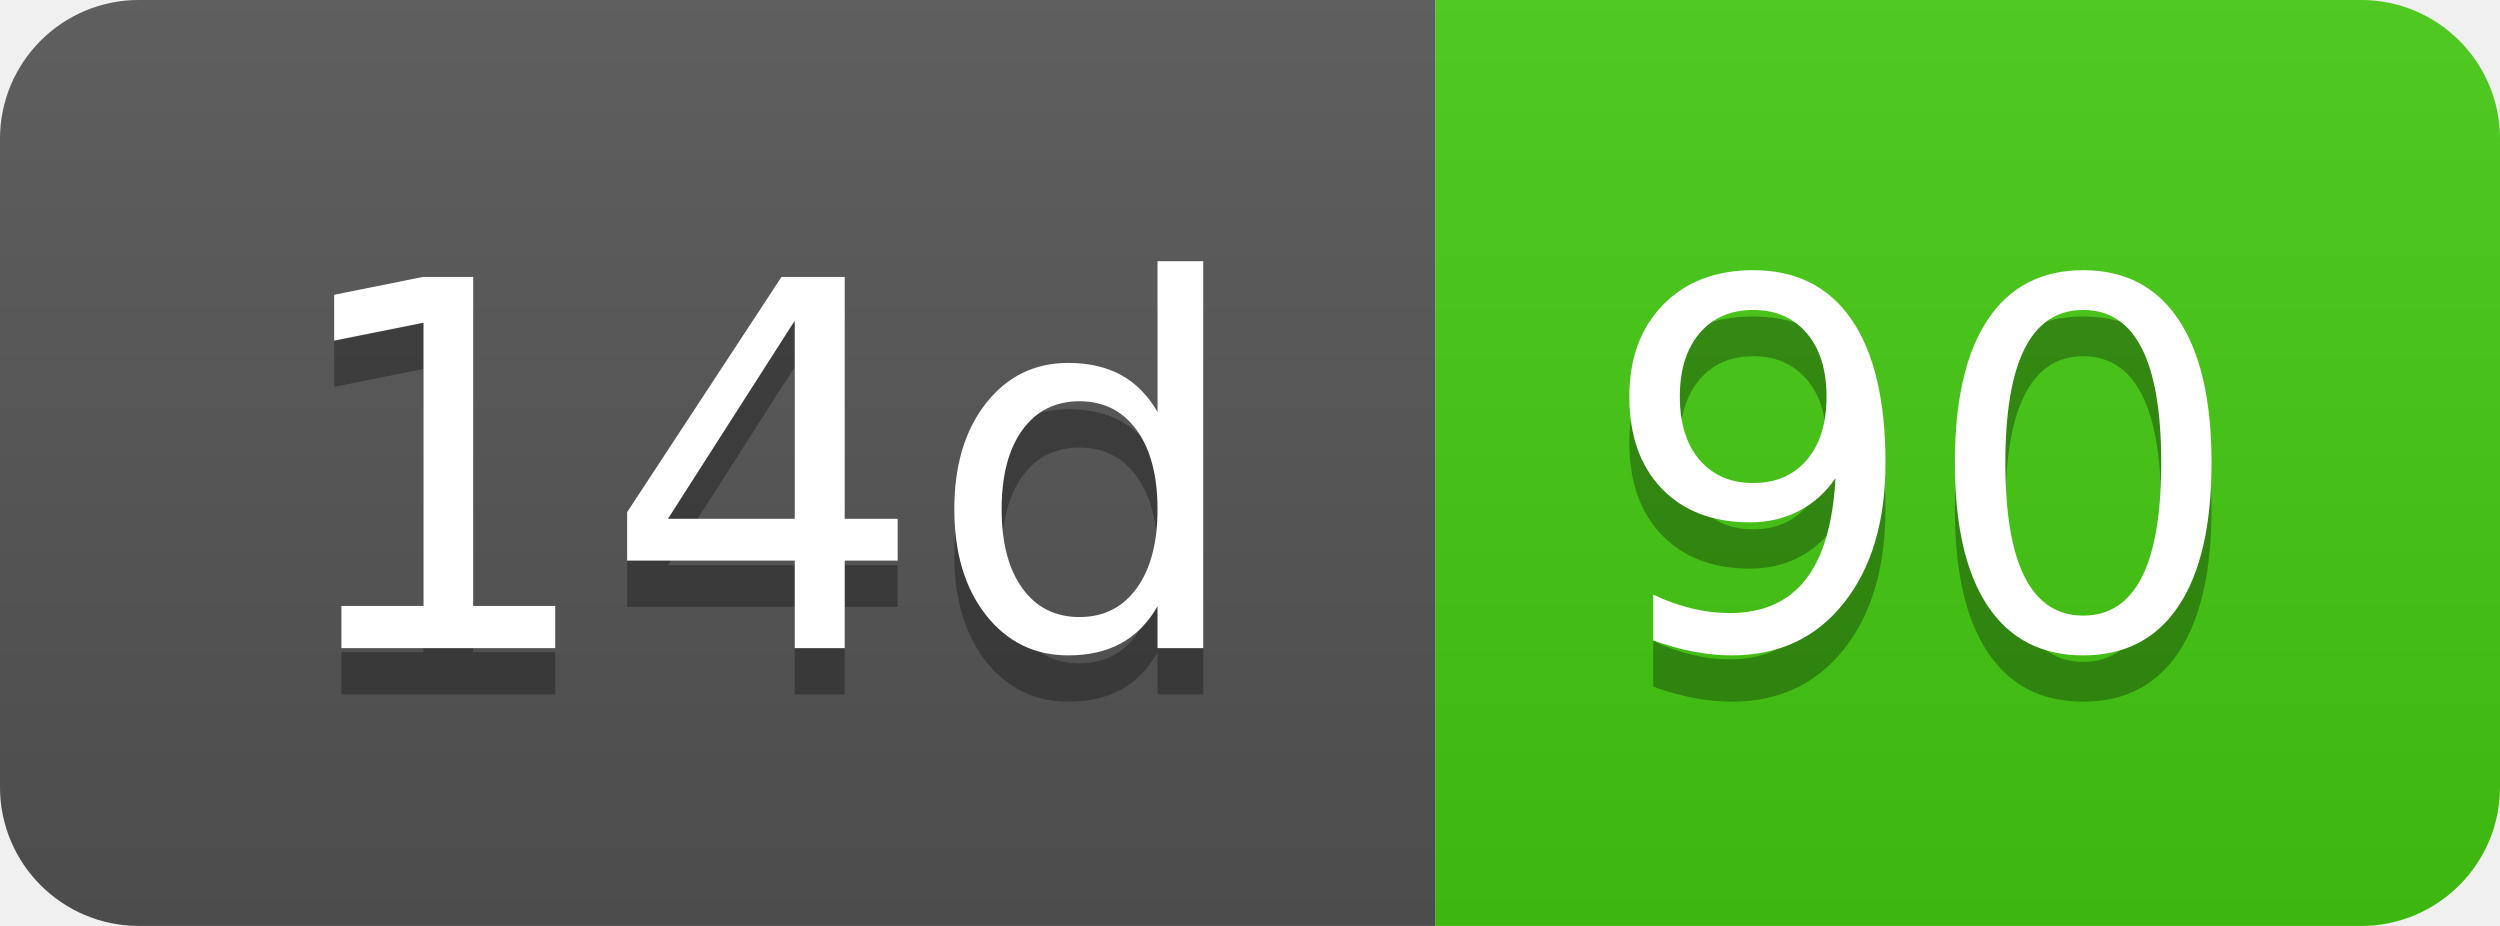
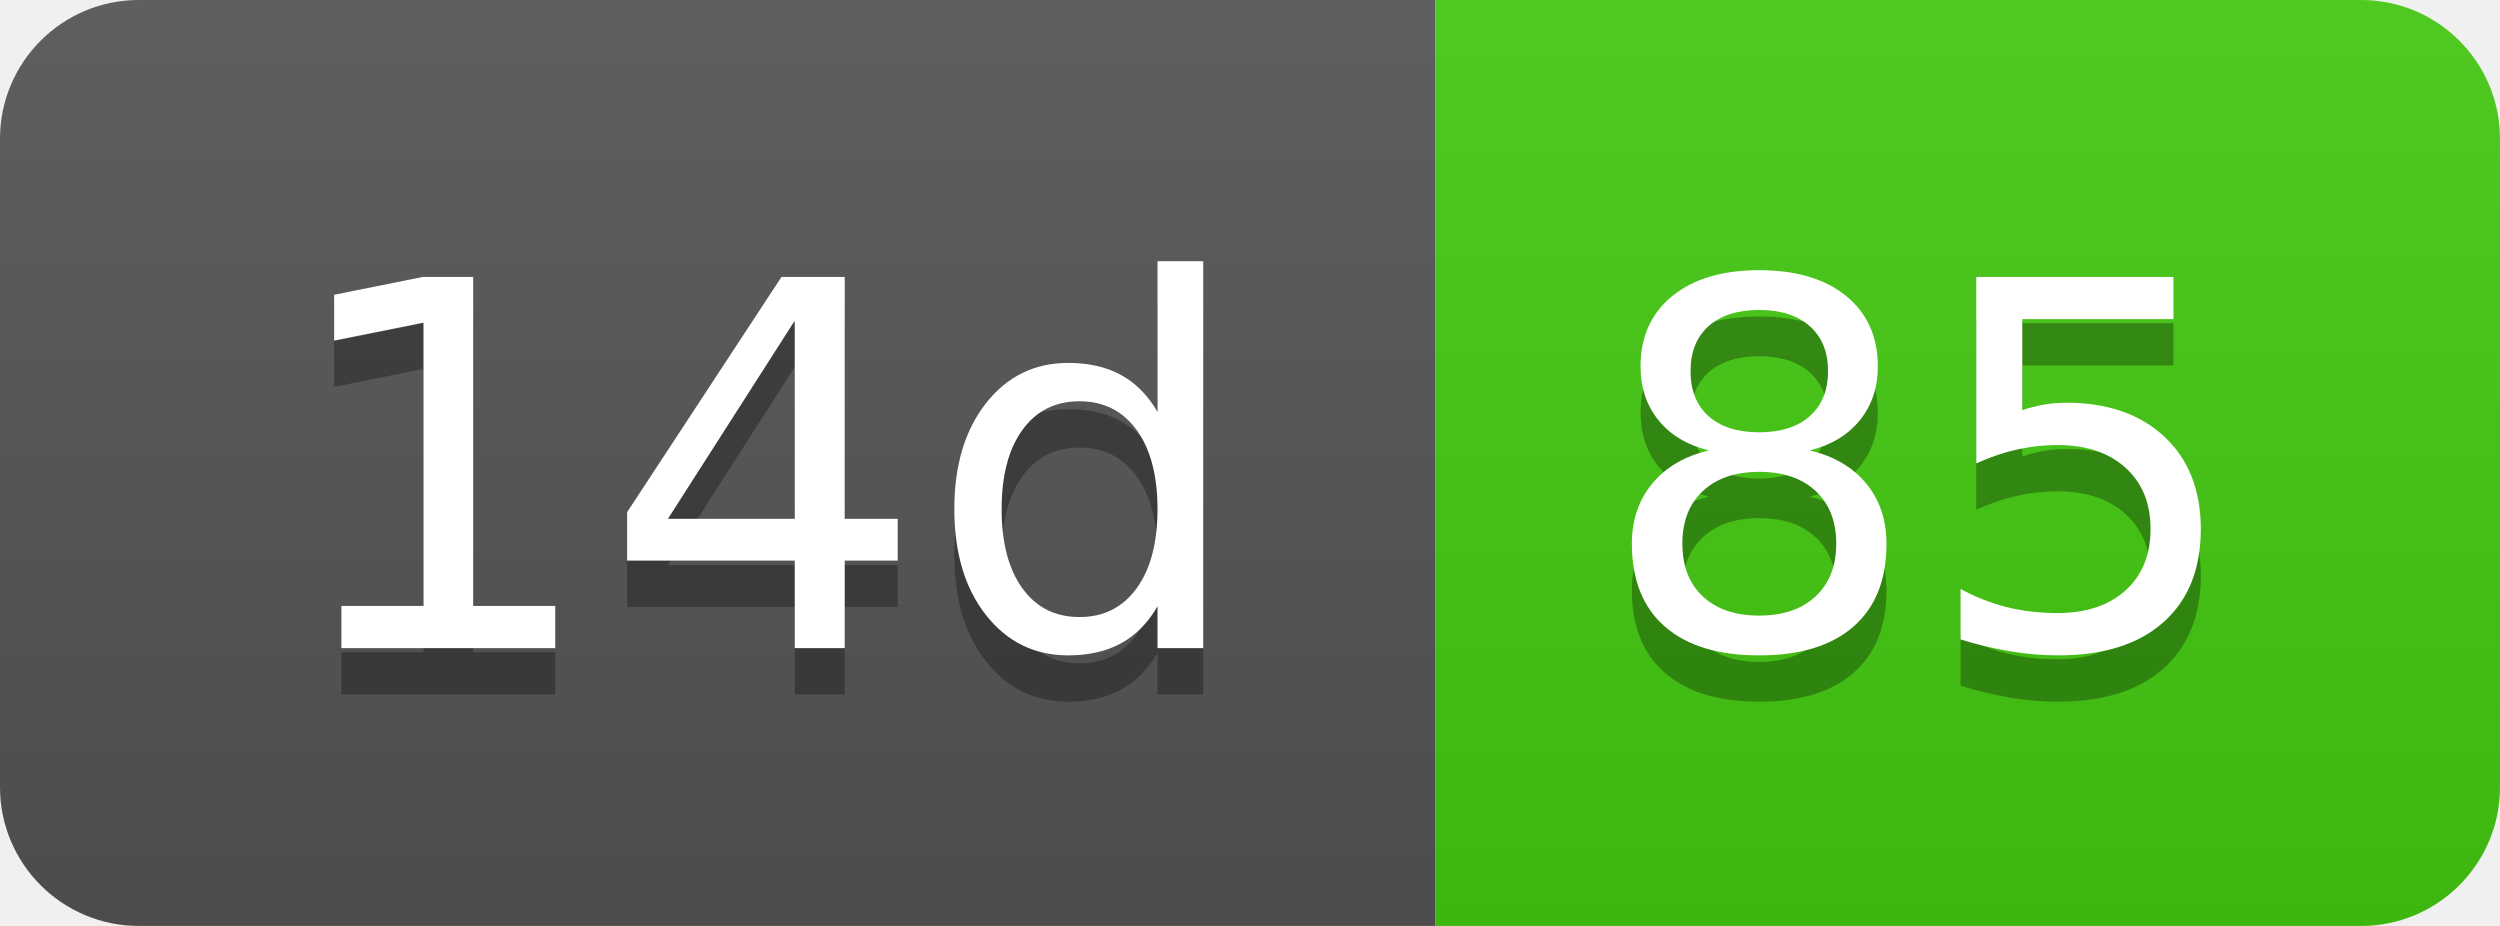
- <svg xmlns="http://www.w3.org/2000/svg" width="54" height="20" role="img" aria-label="14d: 90">
+ <svg xmlns="http://www.w3.org/2000/svg" width="54" height="20" role="img" aria-label="14d: 85">
  <linearGradient id="s" x2="0" y2="100%">
    <stop offset="0" stop-color="#bbb" stop-opacity=".1" />
    <stop offset="1" stop-opacity=".1" />
  </linearGradient>
  <clipPath id="r">
    <rect width="54" height="20" rx="3" fill="#fff" />
  </clipPath>
  <g clip-path="url(#r)">
    <rect width="31" height="20" fill="#555" />
    <rect x="31" width="23" height="20" fill="#4c1" />
    <rect width="54" height="20" fill="url(#s)" />
  </g>
  <g fill="#fff" text-anchor="middle" font-family="Verdana,Geneva,DejaVu Sans,sans-serif" text-rendering="geometricPrecision" font-size="110">
    <text aria-hidden="true" x="165" y="150" fill="#010101" fill-opacity=".3" transform="scale(.1)" textLength="210">14d</text>
    <text x="165" y="140" transform="scale(.1)" fill="#fff" textLength="210">14d</text>
-     <text aria-hidden="true" x="415" y="150" fill="#010101" fill-opacity=".3" transform="scale(.1)" textLength="130">90</text>
-     <text x="415" y="140" transform="scale(.1)" fill="#fff" textLength="130">90</text>
+     <text aria-hidden="true" x="415" y="150" fill="#010101" fill-opacity=".3" transform="scale(.1)" textLength="130">85</text>
+     <text x="415" y="140" transform="scale(.1)" fill="#fff" textLength="130">85</text>
  </g>
</svg>
